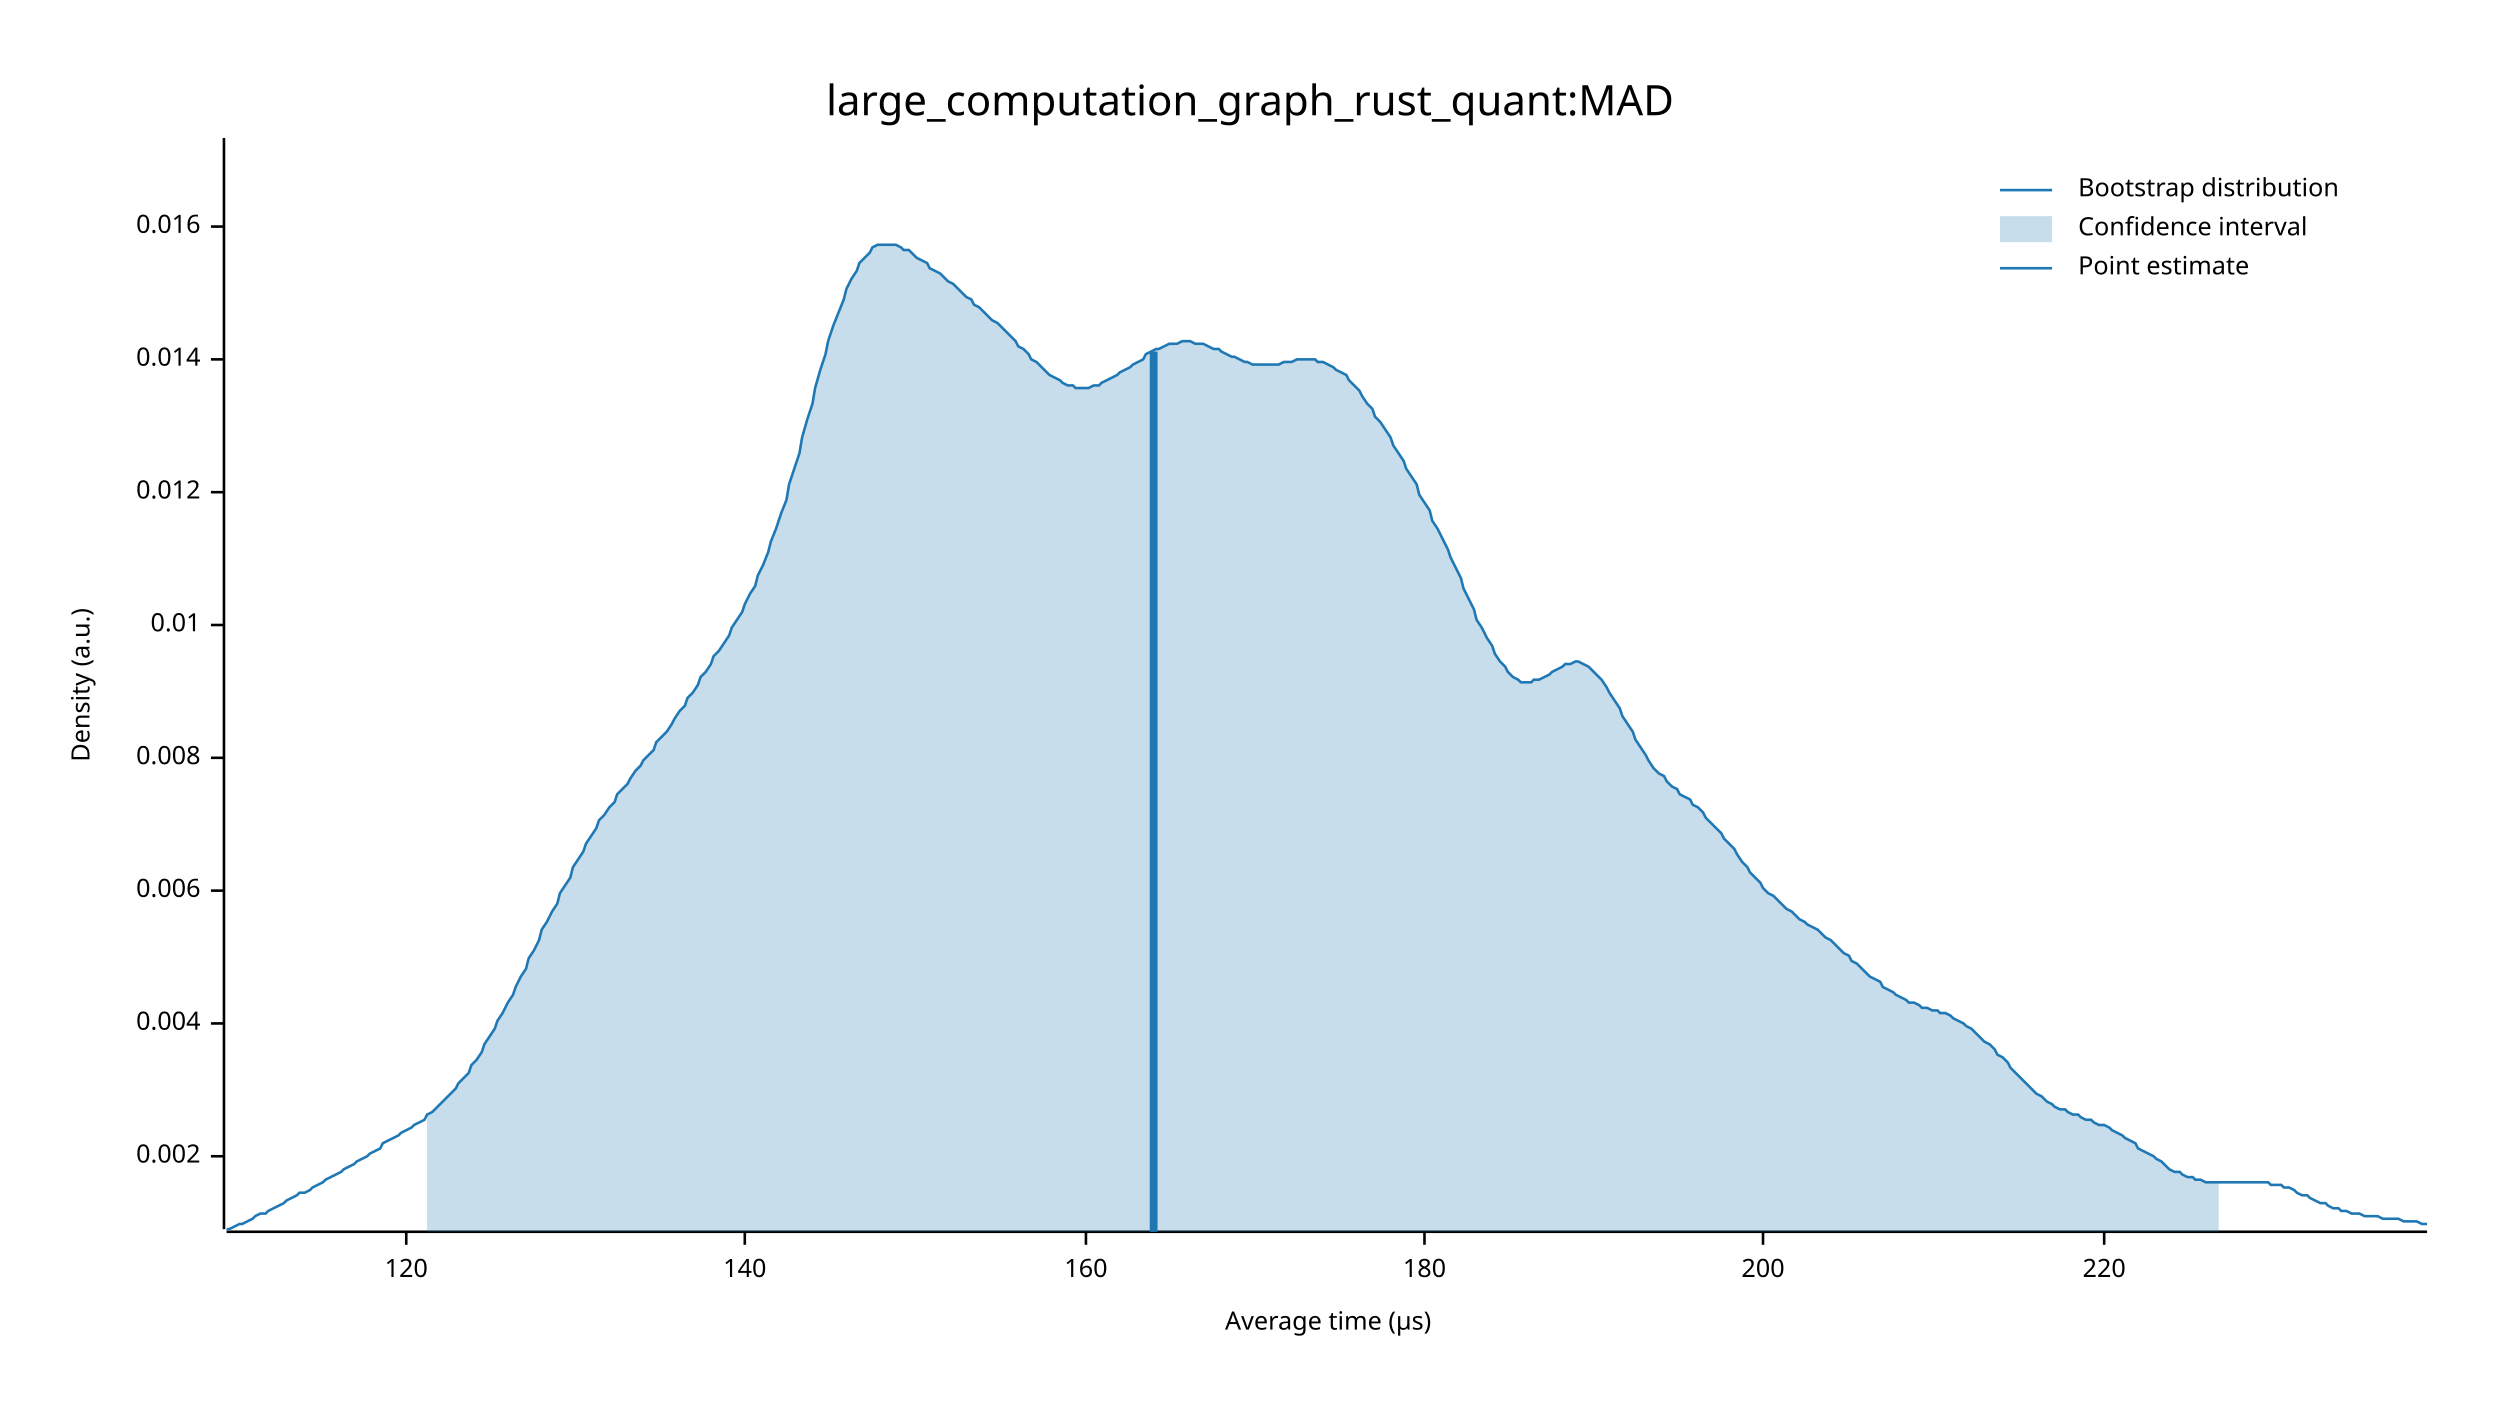
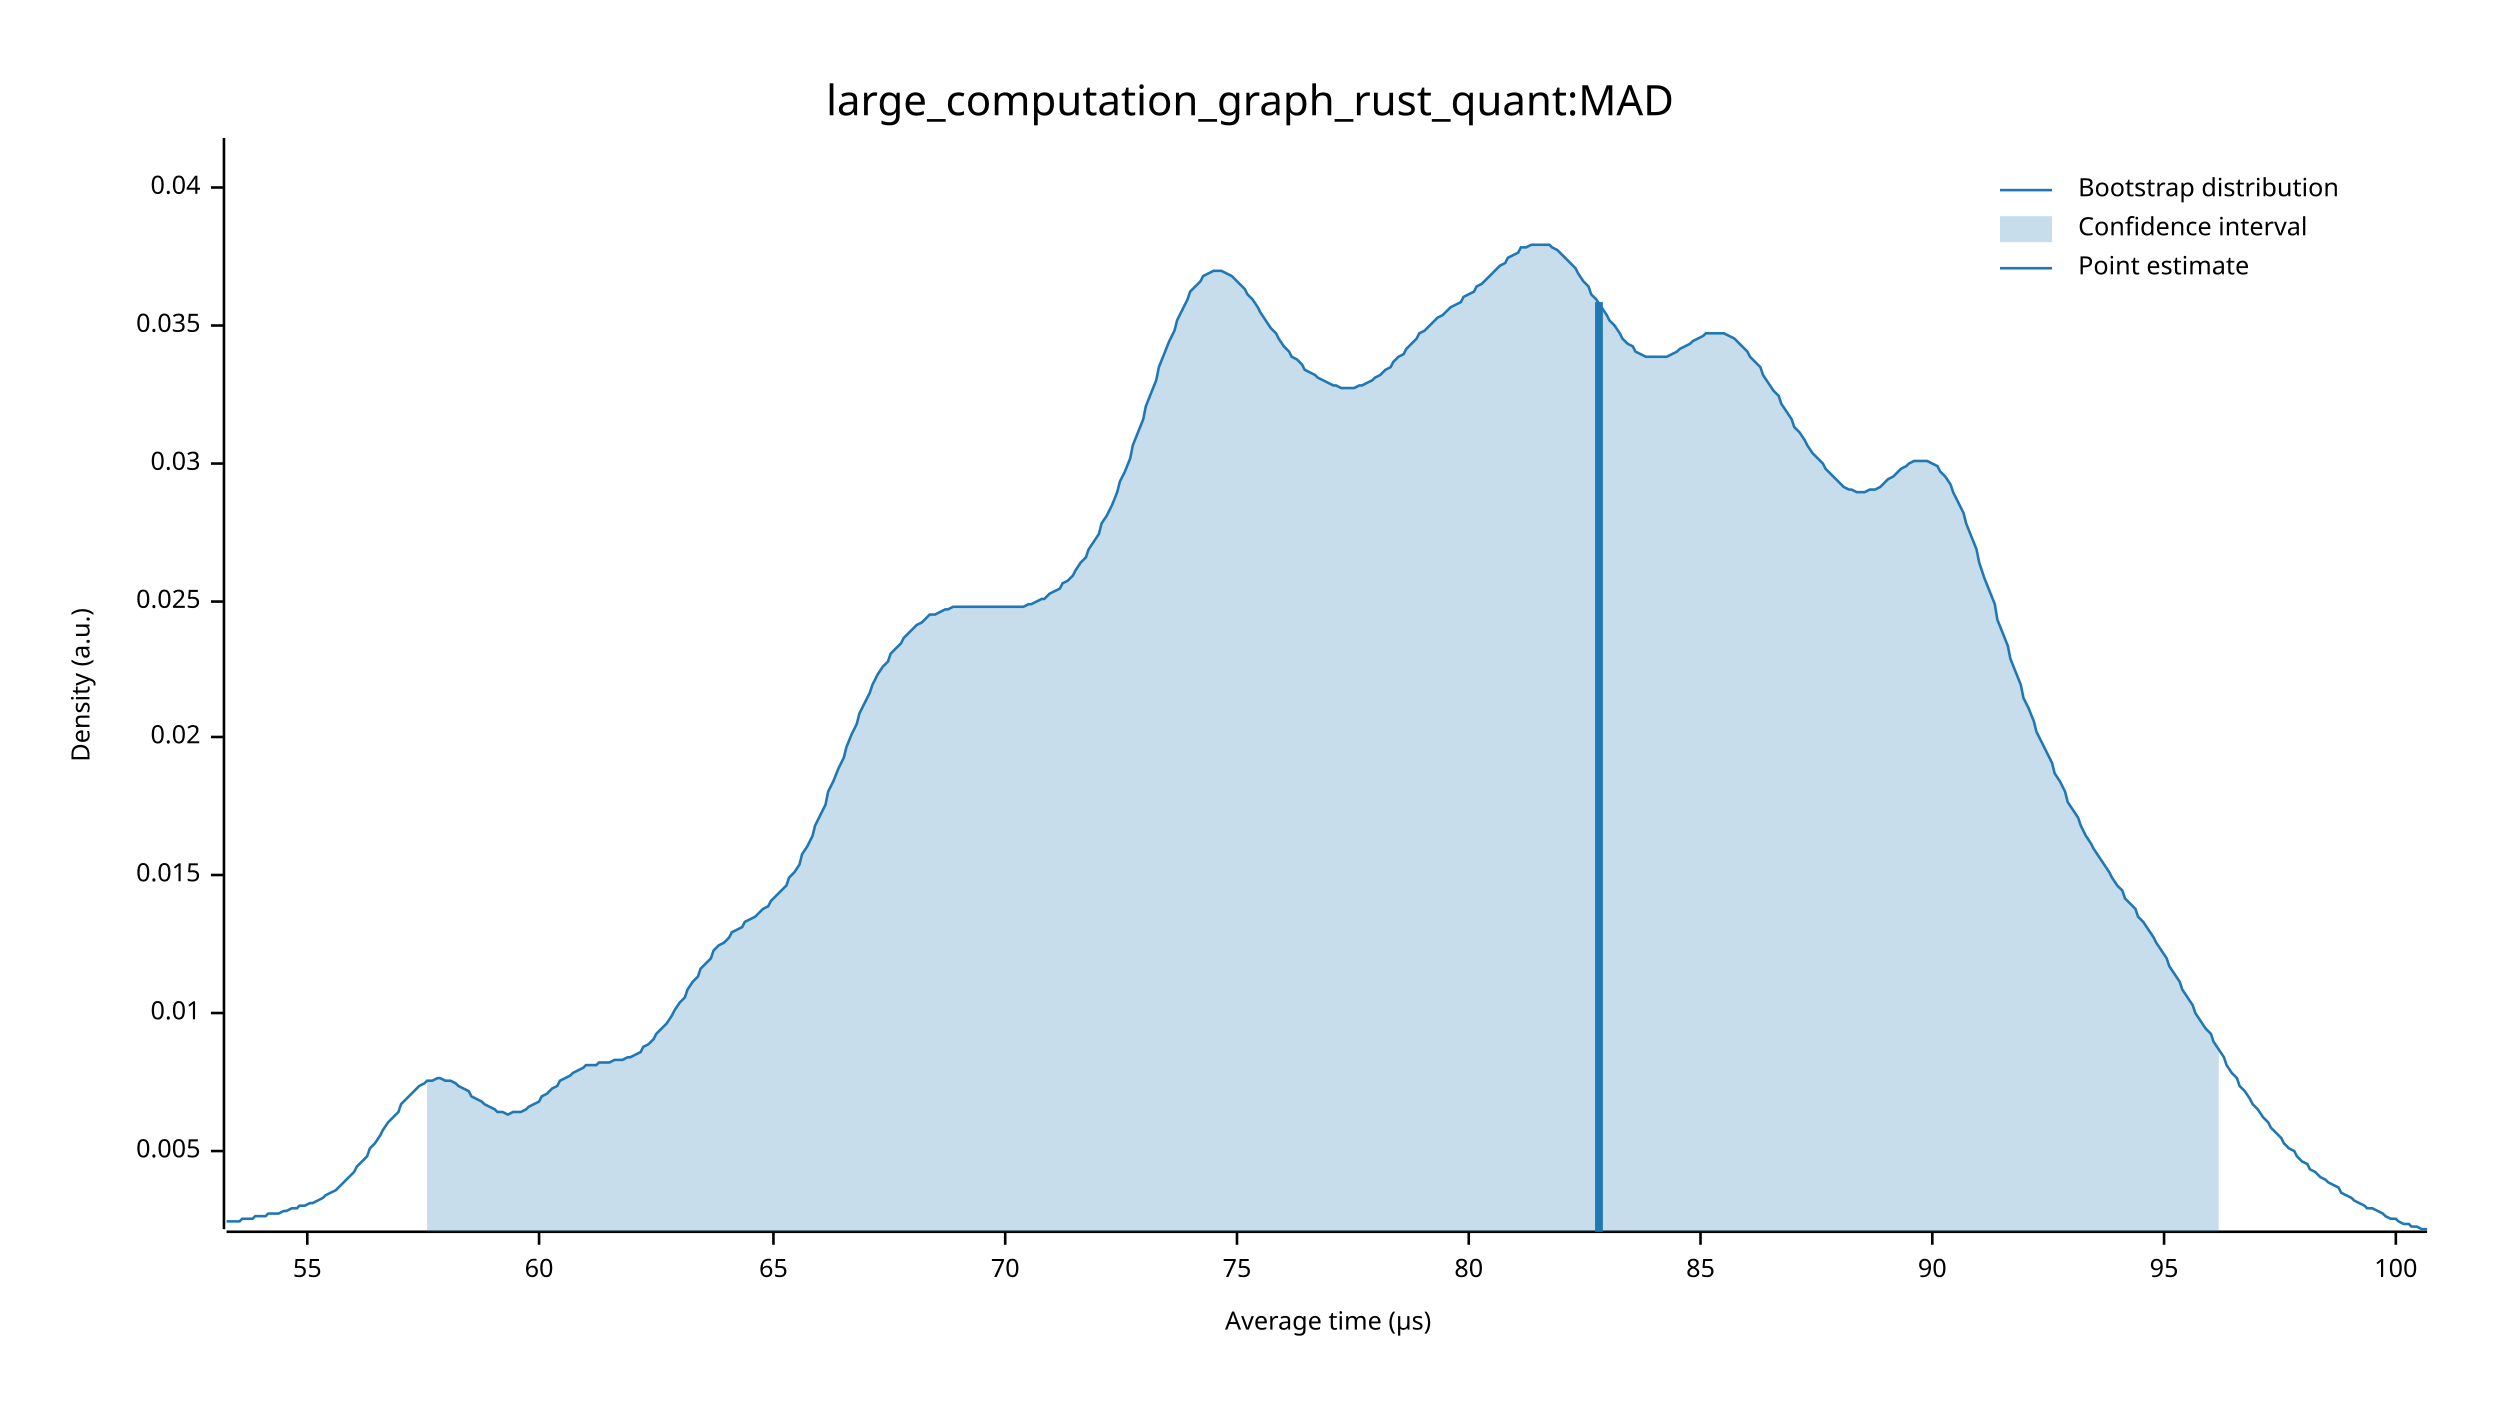
<svg xmlns="http://www.w3.org/2000/svg" width="960" height="540" viewBox="0 0 960 540">
  <text x="480" y="32" dy="0.76em" text-anchor="middle" font-family="sans-serif" font-size="16.129" opacity="1" fill="#000000">
large_computation_graph_rust_quant:MAD
</text>
  <text x="27" y="263" dy="0.76em" text-anchor="middle" font-family="sans-serif" font-size="9.677" opacity="1" fill="#000000" transform="rotate(270, 27, 263)">
Density (a.u.)
</text>
  <text x="510" y="513" dy="-0.5ex" text-anchor="middle" font-family="sans-serif" font-size="9.677" opacity="1" fill="#000000">
Average time (µs)
</text>
  <polyline fill="none" opacity="1" stroke="#000000" stroke-width="1" points="86,53 86,472 " />
-   <text x="77" y="444" dy="0.5ex" text-anchor="end" font-family="sans-serif" font-size="9.677" opacity="1" fill="#000000">
- 0.002
+   <text x="77" y="442" dy="0.5ex" text-anchor="end" font-family="sans-serif" font-size="9.677" opacity="1" fill="#000000">
+ 0.005
</text>
-   <polyline fill="none" opacity="1" stroke="#000000" stroke-width="1" points="81,444 86,444 " />
-   <text x="77" y="393" dy="0.5ex" text-anchor="end" font-family="sans-serif" font-size="9.677" opacity="1" fill="#000000">
- 0.004
- </text>
-   <polyline fill="none" opacity="1" stroke="#000000" stroke-width="1" points="81,393 86,393 " />
-   <text x="77" y="342" dy="0.5ex" text-anchor="end" font-family="sans-serif" font-size="9.677" opacity="1" fill="#000000">
- 0.006
- </text>
-   <polyline fill="none" opacity="1" stroke="#000000" stroke-width="1" points="81,342 86,342 " />
-   <text x="77" y="291" dy="0.5ex" text-anchor="end" font-family="sans-serif" font-size="9.677" opacity="1" fill="#000000">
- 0.008
- </text>
-   <polyline fill="none" opacity="1" stroke="#000000" stroke-width="1" points="81,291 86,291 " />
-   <text x="77" y="240" dy="0.5ex" text-anchor="end" font-family="sans-serif" font-size="9.677" opacity="1" fill="#000000">
+   <polyline fill="none" opacity="1" stroke="#000000" stroke-width="1" points="81,442 86,442 " />
+   <text x="77" y="389" dy="0.5ex" text-anchor="end" font-family="sans-serif" font-size="9.677" opacity="1" fill="#000000">
0.01
</text>
-   <polyline fill="none" opacity="1" stroke="#000000" stroke-width="1" points="81,240 86,240 " />
-   <text x="77" y="189" dy="0.5ex" text-anchor="end" font-family="sans-serif" font-size="9.677" opacity="1" fill="#000000">
- 0.012
+   <polyline fill="none" opacity="1" stroke="#000000" stroke-width="1" points="81,389 86,389 " />
+   <text x="77" y="336" dy="0.5ex" text-anchor="end" font-family="sans-serif" font-size="9.677" opacity="1" fill="#000000">
+ 0.015
</text>
-   <polyline fill="none" opacity="1" stroke="#000000" stroke-width="1" points="81,189 86,189 " />
-   <text x="77" y="138" dy="0.5ex" text-anchor="end" font-family="sans-serif" font-size="9.677" opacity="1" fill="#000000">
- 0.014
+   <polyline fill="none" opacity="1" stroke="#000000" stroke-width="1" points="81,336 86,336 " />
+   <text x="77" y="283" dy="0.5ex" text-anchor="end" font-family="sans-serif" font-size="9.677" opacity="1" fill="#000000">
+ 0.02
</text>
-   <polyline fill="none" opacity="1" stroke="#000000" stroke-width="1" points="81,138 86,138 " />
-   <text x="77" y="87" dy="0.5ex" text-anchor="end" font-family="sans-serif" font-size="9.677" opacity="1" fill="#000000">
- 0.016
+   <polyline fill="none" opacity="1" stroke="#000000" stroke-width="1" points="81,283 86,283 " />
+   <text x="77" y="231" dy="0.5ex" text-anchor="end" font-family="sans-serif" font-size="9.677" opacity="1" fill="#000000">
+ 0.025
</text>
-   <polyline fill="none" opacity="1" stroke="#000000" stroke-width="1" points="81,87 86,87 " />
+   <polyline fill="none" opacity="1" stroke="#000000" stroke-width="1" points="81,231 86,231 " />
+   <text x="77" y="178" dy="0.5ex" text-anchor="end" font-family="sans-serif" font-size="9.677" opacity="1" fill="#000000">
+ 0.03
+ </text>
+   <polyline fill="none" opacity="1" stroke="#000000" stroke-width="1" points="81,178 86,178 " />
+   <text x="77" y="125" dy="0.5ex" text-anchor="end" font-family="sans-serif" font-size="9.677" opacity="1" fill="#000000">
+ 0.035
+ </text>
+   <polyline fill="none" opacity="1" stroke="#000000" stroke-width="1" points="81,125 86,125 " />
+   <text x="77" y="72" dy="0.5ex" text-anchor="end" font-family="sans-serif" font-size="9.677" opacity="1" fill="#000000">
+ 0.04
+ </text>
+   <polyline fill="none" opacity="1" stroke="#000000" stroke-width="1" points="81,72 86,72 " />
  <polyline fill="none" opacity="1" stroke="#000000" stroke-width="1" points="87,473 932,473 " />
-   <text x="156" y="483" dy="0.76em" text-anchor="middle" font-family="sans-serif" font-size="9.677" opacity="1" fill="#000000">
- 120
+   <text x="118" y="483" dy="0.76em" text-anchor="middle" font-family="sans-serif" font-size="9.677" opacity="1" fill="#000000">
+ 55
</text>
-   <polyline fill="none" opacity="1" stroke="#000000" stroke-width="1" points="156,473 156,478 " />
-   <text x="286" y="483" dy="0.76em" text-anchor="middle" font-family="sans-serif" font-size="9.677" opacity="1" fill="#000000">
- 140
+   <polyline fill="none" opacity="1" stroke="#000000" stroke-width="1" points="118,473 118,478 " />
+   <text x="207" y="483" dy="0.76em" text-anchor="middle" font-family="sans-serif" font-size="9.677" opacity="1" fill="#000000">
+ 60
</text>
-   <polyline fill="none" opacity="1" stroke="#000000" stroke-width="1" points="286,473 286,478 " />
-   <text x="417" y="483" dy="0.76em" text-anchor="middle" font-family="sans-serif" font-size="9.677" opacity="1" fill="#000000">
- 160
+   <polyline fill="none" opacity="1" stroke="#000000" stroke-width="1" points="207,473 207,478 " />
+   <text x="297" y="483" dy="0.76em" text-anchor="middle" font-family="sans-serif" font-size="9.677" opacity="1" fill="#000000">
+ 65
</text>
-   <polyline fill="none" opacity="1" stroke="#000000" stroke-width="1" points="417,473 417,478 " />
-   <text x="547" y="483" dy="0.76em" text-anchor="middle" font-family="sans-serif" font-size="9.677" opacity="1" fill="#000000">
- 180
+   <polyline fill="none" opacity="1" stroke="#000000" stroke-width="1" points="297,473 297,478 " />
+   <text x="386" y="483" dy="0.76em" text-anchor="middle" font-family="sans-serif" font-size="9.677" opacity="1" fill="#000000">
+ 70
</text>
-   <polyline fill="none" opacity="1" stroke="#000000" stroke-width="1" points="547,473 547,478 " />
-   <text x="677" y="483" dy="0.76em" text-anchor="middle" font-family="sans-serif" font-size="9.677" opacity="1" fill="#000000">
- 200
+   <polyline fill="none" opacity="1" stroke="#000000" stroke-width="1" points="386,473 386,478 " />
+   <text x="475" y="483" dy="0.76em" text-anchor="middle" font-family="sans-serif" font-size="9.677" opacity="1" fill="#000000">
+ 75
</text>
-   <polyline fill="none" opacity="1" stroke="#000000" stroke-width="1" points="677,473 677,478 " />
-   <text x="808" y="483" dy="0.76em" text-anchor="middle" font-family="sans-serif" font-size="9.677" opacity="1" fill="#000000">
- 220
+   <polyline fill="none" opacity="1" stroke="#000000" stroke-width="1" points="475,473 475,478 " />
+   <text x="564" y="483" dy="0.76em" text-anchor="middle" font-family="sans-serif" font-size="9.677" opacity="1" fill="#000000">
+ 80
</text>
-   <polyline fill="none" opacity="1" stroke="#000000" stroke-width="1" points="808,473 808,478 " />
-   <polyline fill="none" opacity="1" stroke="#1F78B4" stroke-width="1" points="87,472 88,472 90,471 92,470 93,470 95,469 97,468 98,467 100,466 102,466 103,465 105,464 107,463 109,462 110,461 112,460 114,459 115,458 117,458 119,457 120,456 122,455 124,454 125,453 127,452 129,451 131,450 132,449 134,448 136,447 137,446 139,445 141,444 142,443 144,442 146,441 147,439 149,438 151,437 153,436 154,435 156,434 158,433 159,432 161,431 163,430 164,428 166,427 168,425 169,424 171,422 173,420 175,418 176,416 178,414 180,412 181,409 183,407 185,404 186,401 188,398 190,395 191,392 193,389 195,385 197,382 198,379 200,375 202,372 203,368 205,365 207,361 208,357 210,354 212,350 214,347 215,343 217,340 219,337 220,333 222,330 224,327 225,324 227,321 229,318 230,315 232,313 234,310 236,308 237,305 239,303 241,301 242,299 244,296 246,294 247,292 249,290 251,288 252,285 254,283 256,281 258,278 259,276 261,273 263,271 264,268 266,266 268,263 269,260 271,258 273,255 274,252 276,250 278,247 280,244 281,241 283,238 285,235 286,232 288,228 290,225 291,221 293,217 295,212 296,208 298,203 300,197 302,192 303,186 305,180 307,174 308,168 310,161 312,155 313,149 315,142 317,136 318,131 320,125 322,120 324,115 325,111 327,107 329,104 330,101 332,99 334,97 335,95 337,94 339,94 341,94 342,94 344,94 346,95 347,96 349,96 351,98 352,99 354,100 356,101 357,103 359,104 361,105 363,107 364,108 366,109 368,111 369,112 371,114 373,115 374,117 376,118 378,120 379,121 381,123 383,124 385,126 386,127 388,129 390,131 391,133 393,134 395,136 396,138 398,139 400,141 401,142 403,144 405,145 407,146 408,147 410,148 412,148 413,149 415,149 417,149 418,149 420,148 422,148 423,147 425,146 427,145 429,144 430,143 432,142 434,141 435,140 437,139 439,138 440,136 442,135 444,134 445,134 447,133 449,132 451,132 452,132 454,131 456,131 457,131 459,132 461,132 462,132 464,133 466,134 468,134 469,135 471,136 473,137 474,137 476,138 478,139 479,139 481,140 483,140 484,140 486,140 488,140 490,140 491,140 493,139 495,139 496,139 498,138 500,138 501,138 503,138 505,138 506,139 508,139 510,140 512,141 513,142 515,143 517,144 518,146 520,148 522,150 523,152 525,155 527,157 528,160 530,162 532,165 534,168 535,171 537,174 539,177 540,180 542,183 544,186 545,190 547,193 549,196 550,200 552,203 554,207 556,211 557,214 559,218 561,222 562,226 564,230 566,234 567,238 569,241 571,245 573,248 574,251 576,254 578,256 579,258 581,260 583,261 584,262 586,262 588,262 589,261 591,261 593,260 595,259 596,258 598,257 600,256 601,255 603,255 605,254 606,254 608,255 610,256 611,257 613,259 615,261 617,264 618,266 620,269 622,272 623,275 625,278 627,281 628,284 630,287 632,290 633,292 635,295 637,297 639,298 640,300 642,302 644,303 645,305 647,306 649,307 650,309 652,310 654,312 655,314 657,316 659,318 661,320 662,322 664,324 666,326 667,328 669,331 671,333 672,335 674,337 676,339 677,341 679,343 681,344 683,346 684,347 686,349 688,350 689,351 691,353 693,354 694,355 696,356 698,357 700,359 701,360 703,361 705,363 706,364 708,366 710,367 711,369 713,370 715,372 716,373 718,375 720,376 722,377 723,379 725,380 727,381 728,382 730,383 732,384 733,385 735,385 737,386 738,387 740,387 742,388 744,388 745,389 747,389 749,390 750,391 752,392 754,393 755,394 757,395 759,397 760,398 762,400 764,401 766,403 767,405 769,406 771,408 772,410 774,412 776,414 777,415 779,417 781,419 782,420 784,421 786,423 788,424 789,425 791,426 793,426 794,427 796,428 798,428 799,429 801,430 803,430 804,431 806,432 808,432 810,433 811,434 813,435 815,436 816,437 818,438 820,439 821,441 823,442 825,443 827,444 828,445 830,446 832,448 833,449 835,450 837,450 838,451 840,452 842,452 843,453 845,453 847,454 849,454 850,454 852,454 854,454 855,454 857,454 859,454 860,454 862,454 864,454 865,454 867,454 869,454 871,454 872,455 874,455 876,455 877,456 879,456 881,457 882,458 884,459 886,459 887,460 889,461 891,462 893,462 894,463 896,464 898,464 899,465 901,465 903,466 904,466 906,466 908,467 909,467 911,467 913,467 915,468 916,468 918,468 920,468 921,468 923,469 925,469 926,469 928,469 930,470 932,470 " />
-   <polygon opacity="0.25" fill="#1F78B4" points="164,428 166,427 168,425 169,424 171,422 173,420 175,418 176,416 178,414 180,412 181,409 183,407 185,404 186,401 188,398 190,395 191,392 193,389 195,385 197,382 198,379 200,375 202,372 203,368 205,365 207,361 208,357 210,354 212,350 214,347 215,343 217,340 219,337 220,333 222,330 224,327 225,324 227,321 229,318 230,315 232,313 234,310 236,308 237,305 239,303 241,301 242,299 244,296 246,294 247,292 249,290 251,288 252,285 254,283 256,281 258,278 259,276 261,273 263,271 264,268 266,266 268,263 269,260 271,258 273,255 274,252 276,250 278,247 280,244 281,241 283,238 285,235 286,232 288,228 290,225 291,221 293,217 295,212 296,208 298,203 300,197 302,192 303,186 305,180 307,174 308,168 310,161 312,155 313,149 315,142 317,136 318,131 320,125 322,120 324,115 325,111 327,107 329,104 330,101 332,99 334,97 335,95 337,94 339,94 341,94 342,94 344,94 346,95 347,96 349,96 351,98 352,99 354,100 356,101 357,103 359,104 361,105 363,107 364,108 366,109 368,111 369,112 371,114 373,115 374,117 376,118 378,120 379,121 381,123 383,124 385,126 386,127 388,129 390,131 391,133 393,134 395,136 396,138 398,139 400,141 401,142 403,144 405,145 407,146 408,147 410,148 412,148 413,149 415,149 417,149 418,149 420,148 422,148 423,147 425,146 427,145 429,144 430,143 432,142 434,141 435,140 437,139 439,138 440,136 442,135 444,134 445,134 447,133 449,132 451,132 452,132 454,131 456,131 457,131 459,132 461,132 462,132 464,133 466,134 468,134 469,135 471,136 473,137 474,137 476,138 478,139 479,139 481,140 483,140 484,140 486,140 488,140 490,140 491,140 493,139 495,139 496,139 498,138 500,138 501,138 503,138 505,138 506,139 508,139 510,140 512,141 513,142 515,143 517,144 518,146 520,148 522,150 523,152 525,155 527,157 528,160 530,162 532,165 534,168 535,171 537,174 539,177 540,180 542,183 544,186 545,190 547,193 549,196 550,200 552,203 554,207 556,211 557,214 559,218 561,222 562,226 564,230 566,234 567,238 569,241 571,245 573,248 574,251 576,254 578,256 579,258 581,260 583,261 584,262 586,262 588,262 589,261 591,261 593,260 595,259 596,258 598,257 600,256 601,255 603,255 605,254 606,254 608,255 610,256 611,257 613,259 615,261 617,264 618,266 620,269 622,272 623,275 625,278 627,281 628,284 630,287 632,290 633,292 635,295 637,297 639,298 640,300 642,302 644,303 645,305 647,306 649,307 650,309 652,310 654,312 655,314 657,316 659,318 661,320 662,322 664,324 666,326 667,328 669,331 671,333 672,335 674,337 676,339 677,341 679,343 681,344 683,346 684,347 686,349 688,350 689,351 691,353 693,354 694,355 696,356 698,357 700,359 701,360 703,361 705,363 706,364 708,366 710,367 711,369 713,370 715,372 716,373 718,375 720,376 722,377 723,379 725,380 727,381 728,382 730,383 732,384 733,385 735,385 737,386 738,387 740,387 742,388 744,388 745,389 747,389 749,390 750,391 752,392 754,393 755,394 757,395 759,397 760,398 762,400 764,401 766,403 767,405 769,406 771,408 772,410 774,412 776,414 777,415 779,417 781,419 782,420 784,421 786,423 788,424 789,425 791,426 793,426 794,427 796,428 798,428 799,429 801,430 803,430 804,431 806,432 808,432 810,433 811,434 813,435 815,436 816,437 818,438 820,439 821,441 823,442 825,443 827,444 828,445 830,446 832,448 833,449 835,450 837,450 838,451 840,452 842,452 843,453 845,453 847,454 849,454 850,454 852,454 852,473 164,473 " />
-   <polyline fill="none" opacity="1" stroke="#1F78B4" stroke-width="3" points="443,473 443,135 " />
+   <polyline fill="none" opacity="1" stroke="#000000" stroke-width="1" points="564,473 564,478 " />
+   <text x="653" y="483" dy="0.76em" text-anchor="middle" font-family="sans-serif" font-size="9.677" opacity="1" fill="#000000">
+ 85
+ </text>
+   <polyline fill="none" opacity="1" stroke="#000000" stroke-width="1" points="653,473 653,478 " />
+   <text x="742" y="483" dy="0.76em" text-anchor="middle" font-family="sans-serif" font-size="9.677" opacity="1" fill="#000000">
+ 90
+ </text>
+   <polyline fill="none" opacity="1" stroke="#000000" stroke-width="1" points="742,473 742,478 " />
+   <text x="831" y="483" dy="0.76em" text-anchor="middle" font-family="sans-serif" font-size="9.677" opacity="1" fill="#000000">
+ 95
+ </text>
+   <polyline fill="none" opacity="1" stroke="#000000" stroke-width="1" points="831,473 831,478 " />
+   <text x="920" y="483" dy="0.76em" text-anchor="middle" font-family="sans-serif" font-size="9.677" opacity="1" fill="#000000">
+ 100
+ </text>
+   <polyline fill="none" opacity="1" stroke="#000000" stroke-width="1" points="920,473 920,478 " />
+   <polyline fill="none" opacity="1" stroke="#1F78B4" stroke-width="1" points="87,469 88,469 90,469 92,469 93,468 95,468 97,468 98,467 100,467 102,467 103,466 105,466 107,466 109,465 110,465 112,464 114,464 115,463 117,463 119,462 120,462 122,461 124,460 125,459 127,458 129,457 131,455 132,454 134,452 136,450 137,448 139,446 141,444 142,441 144,439 146,436 147,434 149,431 151,429 153,427 154,424 156,422 158,420 159,419 161,417 163,416 164,415 166,415 168,414 169,414 171,415 173,415 175,416 176,417 178,418 180,419 181,421 183,422 185,423 186,424 188,425 190,426 191,427 193,427 195,428 197,427 198,427 200,427 202,426 203,425 205,424 207,423 208,421 210,420 212,418 214,417 215,415 217,414 219,413 220,412 222,411 224,410 225,409 227,409 229,409 230,408 232,408 234,408 236,407 237,407 239,407 241,406 242,406 244,405 246,404 247,402 249,401 251,399 252,397 254,395 256,393 258,390 259,388 261,385 263,383 264,380 266,377 268,375 269,372 271,370 273,368 274,365 276,363 278,362 280,360 281,358 283,357 285,356 286,354 288,353 290,352 291,351 293,349 295,348 296,346 298,344 300,342 302,340 303,337 305,335 307,332 308,328 310,325 312,321 313,317 315,313 317,309 318,304 320,300 322,295 324,291 325,287 327,282 329,278 330,274 332,270 334,266 335,263 337,259 339,256 341,254 342,251 344,249 346,247 347,245 349,243 351,241 352,240 354,239 356,237 357,236 359,236 361,235 363,234 364,234 366,233 368,233 369,233 371,233 373,233 374,233 376,233 378,233 379,233 381,233 383,233 385,233 386,233 388,233 390,233 391,233 393,233 395,232 396,232 398,231 400,230 401,230 403,228 405,227 407,226 408,224 410,223 412,221 413,219 415,216 417,214 418,211 420,208 422,205 423,201 425,198 427,194 429,189 430,185 432,181 434,176 435,171 437,166 439,161 440,156 442,151 444,146 445,141 447,136 449,131 451,127 452,123 454,119 456,115 457,112 459,110 461,108 462,106 464,105 466,104 468,104 469,104 471,105 473,106 474,107 476,109 478,111 479,113 481,115 483,118 484,120 486,123 488,126 490,128 491,130 493,133 495,135 496,137 498,138 500,140 501,142 503,143 505,144 506,145 508,146 510,147 512,148 513,148 515,149 517,149 518,149 520,149 522,148 523,148 525,147 527,146 528,145 530,144 532,142 534,141 535,139 537,137 539,136 540,134 542,132 544,130 545,128 547,127 549,125 550,124 552,122 554,121 556,119 557,118 559,117 561,116 562,114 564,113 566,112 567,110 569,109 571,107 573,105 574,104 576,102 578,101 579,99 581,98 583,97 584,95 586,95 588,94 589,94 591,94 593,94 595,94 596,95 598,96 600,98 601,99 603,101 605,103 606,105 608,108 610,110 611,113 613,115 615,118 617,121 618,123 620,125 622,128 623,130 625,132 627,133 628,135 630,136 632,137 633,137 635,137 637,137 639,137 640,137 642,136 644,135 645,134 647,133 649,132 650,131 652,130 654,129 655,128 657,128 659,128 661,128 662,128 664,129 666,130 667,131 669,133 671,135 672,137 674,139 676,141 677,144 679,147 681,150 683,152 684,155 686,158 688,161 689,164 691,166 693,169 694,171 696,174 698,176 700,178 701,180 703,182 705,184 706,185 708,187 710,188 711,188 713,189 715,189 716,189 718,188 720,188 722,187 723,186 725,184 727,183 728,182 730,180 732,179 733,178 735,177 737,177 738,177 740,177 742,178 744,179 745,181 747,183 749,186 750,189 752,193 754,197 755,201 757,206 759,211 760,216 762,222 764,227 766,232 767,238 769,243 771,248 772,253 774,258 776,263 777,268 779,272 781,277 782,281 784,285 786,289 788,293 789,297 791,300 793,304 794,308 796,311 798,314 799,317 801,321 803,324 804,326 806,329 808,332 810,335 811,337 813,340 815,342 816,345 818,347 820,349 821,352 823,354 825,357 827,360 828,362 830,365 832,368 833,371 835,374 837,377 838,380 840,383 842,386 843,389 845,392 847,395 849,397 850,400 852,403 854,406 855,409 857,412 859,414 860,417 862,419 864,422 865,424 867,426 869,429 871,431 872,433 874,435 876,437 877,439 879,441 881,442 882,444 884,446 886,447 887,449 889,450 891,452 893,453 894,454 896,455 898,456 899,458 901,459 903,460 904,461 906,462 908,463 909,464 911,464 913,465 915,466 916,467 918,468 920,468 921,469 923,470 925,470 926,471 928,471 930,472 932,472 " />
+   <polygon opacity="0.25" fill="#1F78B4" points="164,415 166,415 168,414 169,414 171,415 173,415 175,416 176,417 178,418 180,419 181,421 183,422 185,423 186,424 188,425 190,426 191,427 193,427 195,428 197,427 198,427 200,427 202,426 203,425 205,424 207,423 208,421 210,420 212,418 214,417 215,415 217,414 219,413 220,412 222,411 224,410 225,409 227,409 229,409 230,408 232,408 234,408 236,407 237,407 239,407 241,406 242,406 244,405 246,404 247,402 249,401 251,399 252,397 254,395 256,393 258,390 259,388 261,385 263,383 264,380 266,377 268,375 269,372 271,370 273,368 274,365 276,363 278,362 280,360 281,358 283,357 285,356 286,354 288,353 290,352 291,351 293,349 295,348 296,346 298,344 300,342 302,340 303,337 305,335 307,332 308,328 310,325 312,321 313,317 315,313 317,309 318,304 320,300 322,295 324,291 325,287 327,282 329,278 330,274 332,270 334,266 335,263 337,259 339,256 341,254 342,251 344,249 346,247 347,245 349,243 351,241 352,240 354,239 356,237 357,236 359,236 361,235 363,234 364,234 366,233 368,233 369,233 371,233 373,233 374,233 376,233 378,233 379,233 381,233 383,233 385,233 386,233 388,233 390,233 391,233 393,233 395,232 396,232 398,231 400,230 401,230 403,228 405,227 407,226 408,224 410,223 412,221 413,219 415,216 417,214 418,211 420,208 422,205 423,201 425,198 427,194 429,189 430,185 432,181 434,176 435,171 437,166 439,161 440,156 442,151 444,146 445,141 447,136 449,131 451,127 452,123 454,119 456,115 457,112 459,110 461,108 462,106 464,105 466,104 468,104 469,104 471,105 473,106 474,107 476,109 478,111 479,113 481,115 483,118 484,120 486,123 488,126 490,128 491,130 493,133 495,135 496,137 498,138 500,140 501,142 503,143 505,144 506,145 508,146 510,147 512,148 513,148 515,149 517,149 518,149 520,149 522,148 523,148 525,147 527,146 528,145 530,144 532,142 534,141 535,139 537,137 539,136 540,134 542,132 544,130 545,128 547,127 549,125 550,124 552,122 554,121 556,119 557,118 559,117 561,116 562,114 564,113 566,112 567,110 569,109 571,107 573,105 574,104 576,102 578,101 579,99 581,98 583,97 584,95 586,95 588,94 589,94 591,94 593,94 595,94 596,95 598,96 600,98 601,99 603,101 605,103 606,105 608,108 610,110 611,113 613,115 615,118 617,121 618,123 620,125 622,128 623,130 625,132 627,133 628,135 630,136 632,137 633,137 635,137 637,137 639,137 640,137 642,136 644,135 645,134 647,133 649,132 650,131 652,130 654,129 655,128 657,128 659,128 661,128 662,128 664,129 666,130 667,131 669,133 671,135 672,137 674,139 676,141 677,144 679,147 681,150 683,152 684,155 686,158 688,161 689,164 691,166 693,169 694,171 696,174 698,176 700,178 701,180 703,182 705,184 706,185 708,187 710,188 711,188 713,189 715,189 716,189 718,188 720,188 722,187 723,186 725,184 727,183 728,182 730,180 732,179 733,178 735,177 737,177 738,177 740,177 742,178 744,179 745,181 747,183 749,186 750,189 752,193 754,197 755,201 757,206 759,211 760,216 762,222 764,227 766,232 767,238 769,243 771,248 772,253 774,258 776,263 777,268 779,272 781,277 782,281 784,285 786,289 788,293 789,297 791,300 793,304 794,308 796,311 798,314 799,317 801,321 803,324 804,326 806,329 808,332 810,335 811,337 813,340 815,342 816,345 818,347 820,349 821,352 823,354 825,357 827,360 828,362 830,365 832,368 833,371 835,374 837,377 838,380 840,383 842,386 843,389 845,392 847,395 849,397 850,400 852,403 852,473 164,473 " />
+   <polyline fill="none" opacity="1" stroke="#1F78B4" stroke-width="3" points="614,473 614,116 " />
  <text x="798" y="68" dy="0.76em" text-anchor="start" font-family="sans-serif" font-size="9.677" opacity="1" fill="#000000">
Bootstrap distribution
</text>
  <text x="798" y="83" dy="0.76em" text-anchor="start" font-family="sans-serif" font-size="9.677" opacity="1" fill="#000000">
Confidence interval
</text>
  <text x="798" y="98" dy="0.76em" text-anchor="start" font-family="sans-serif" font-size="9.677" opacity="1" fill="#000000">
Point estimate
</text>
  <polyline fill="none" opacity="1" stroke="#1F78B4" stroke-width="1" points="768,73 788,73 " />
  <rect x="768" y="83" width="20" height="10" opacity="0.25" fill="#1F78B4" stroke="none" />
  <polyline fill="none" opacity="1" stroke="#1F78B4" stroke-width="1" points="768,103 788,103 " />
</svg>
